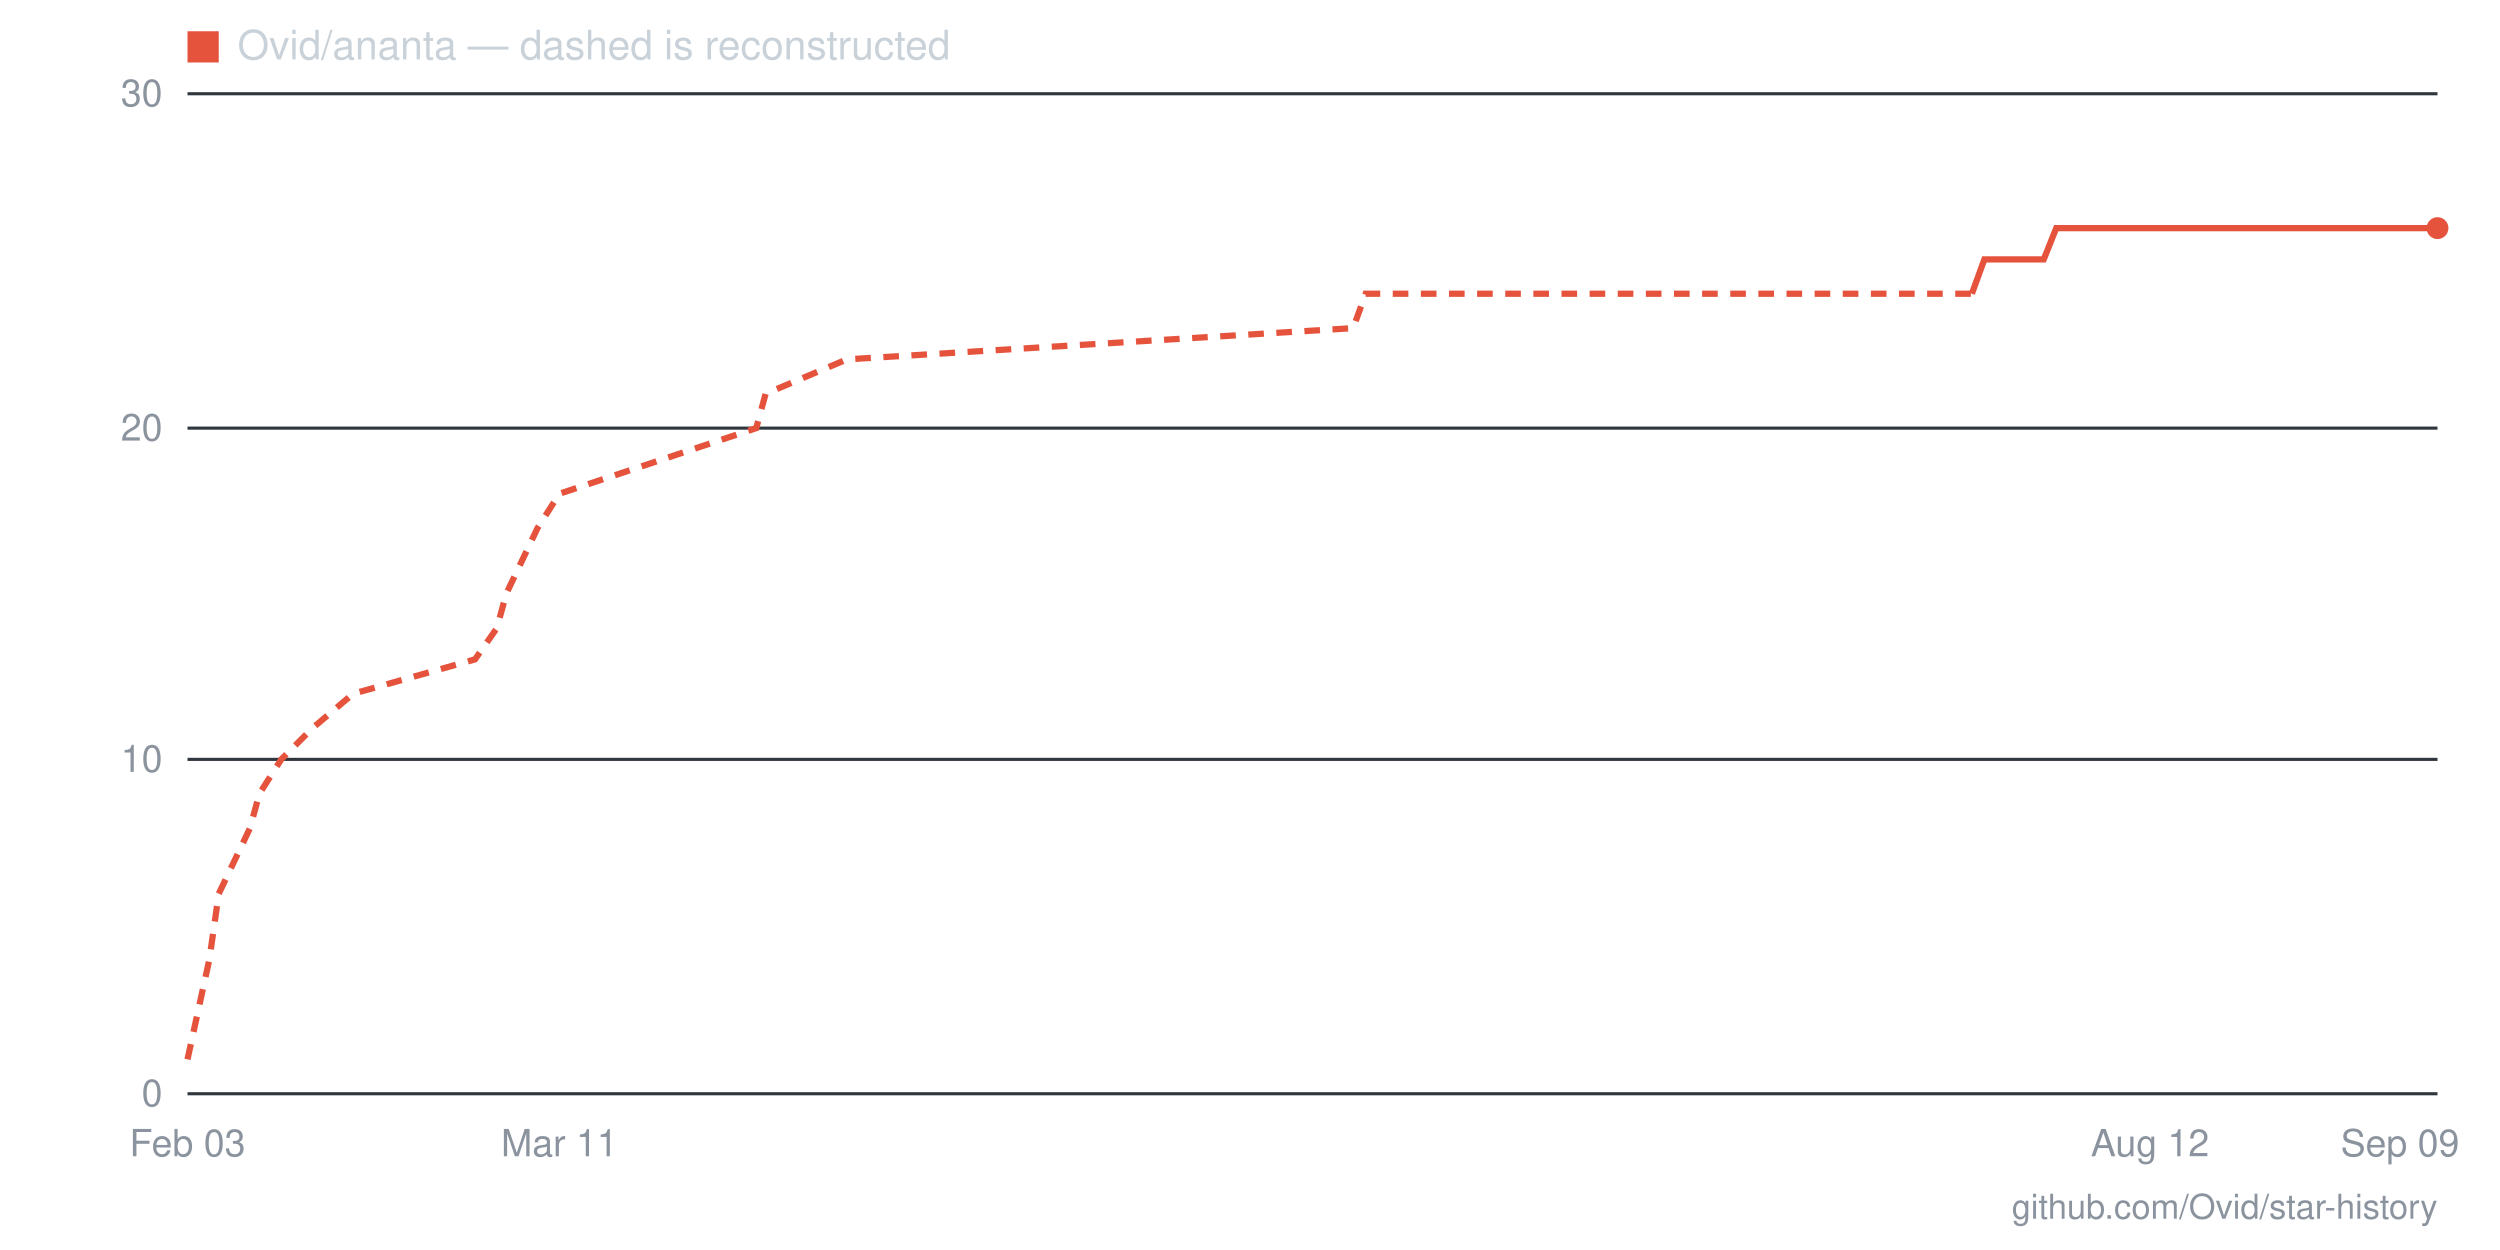
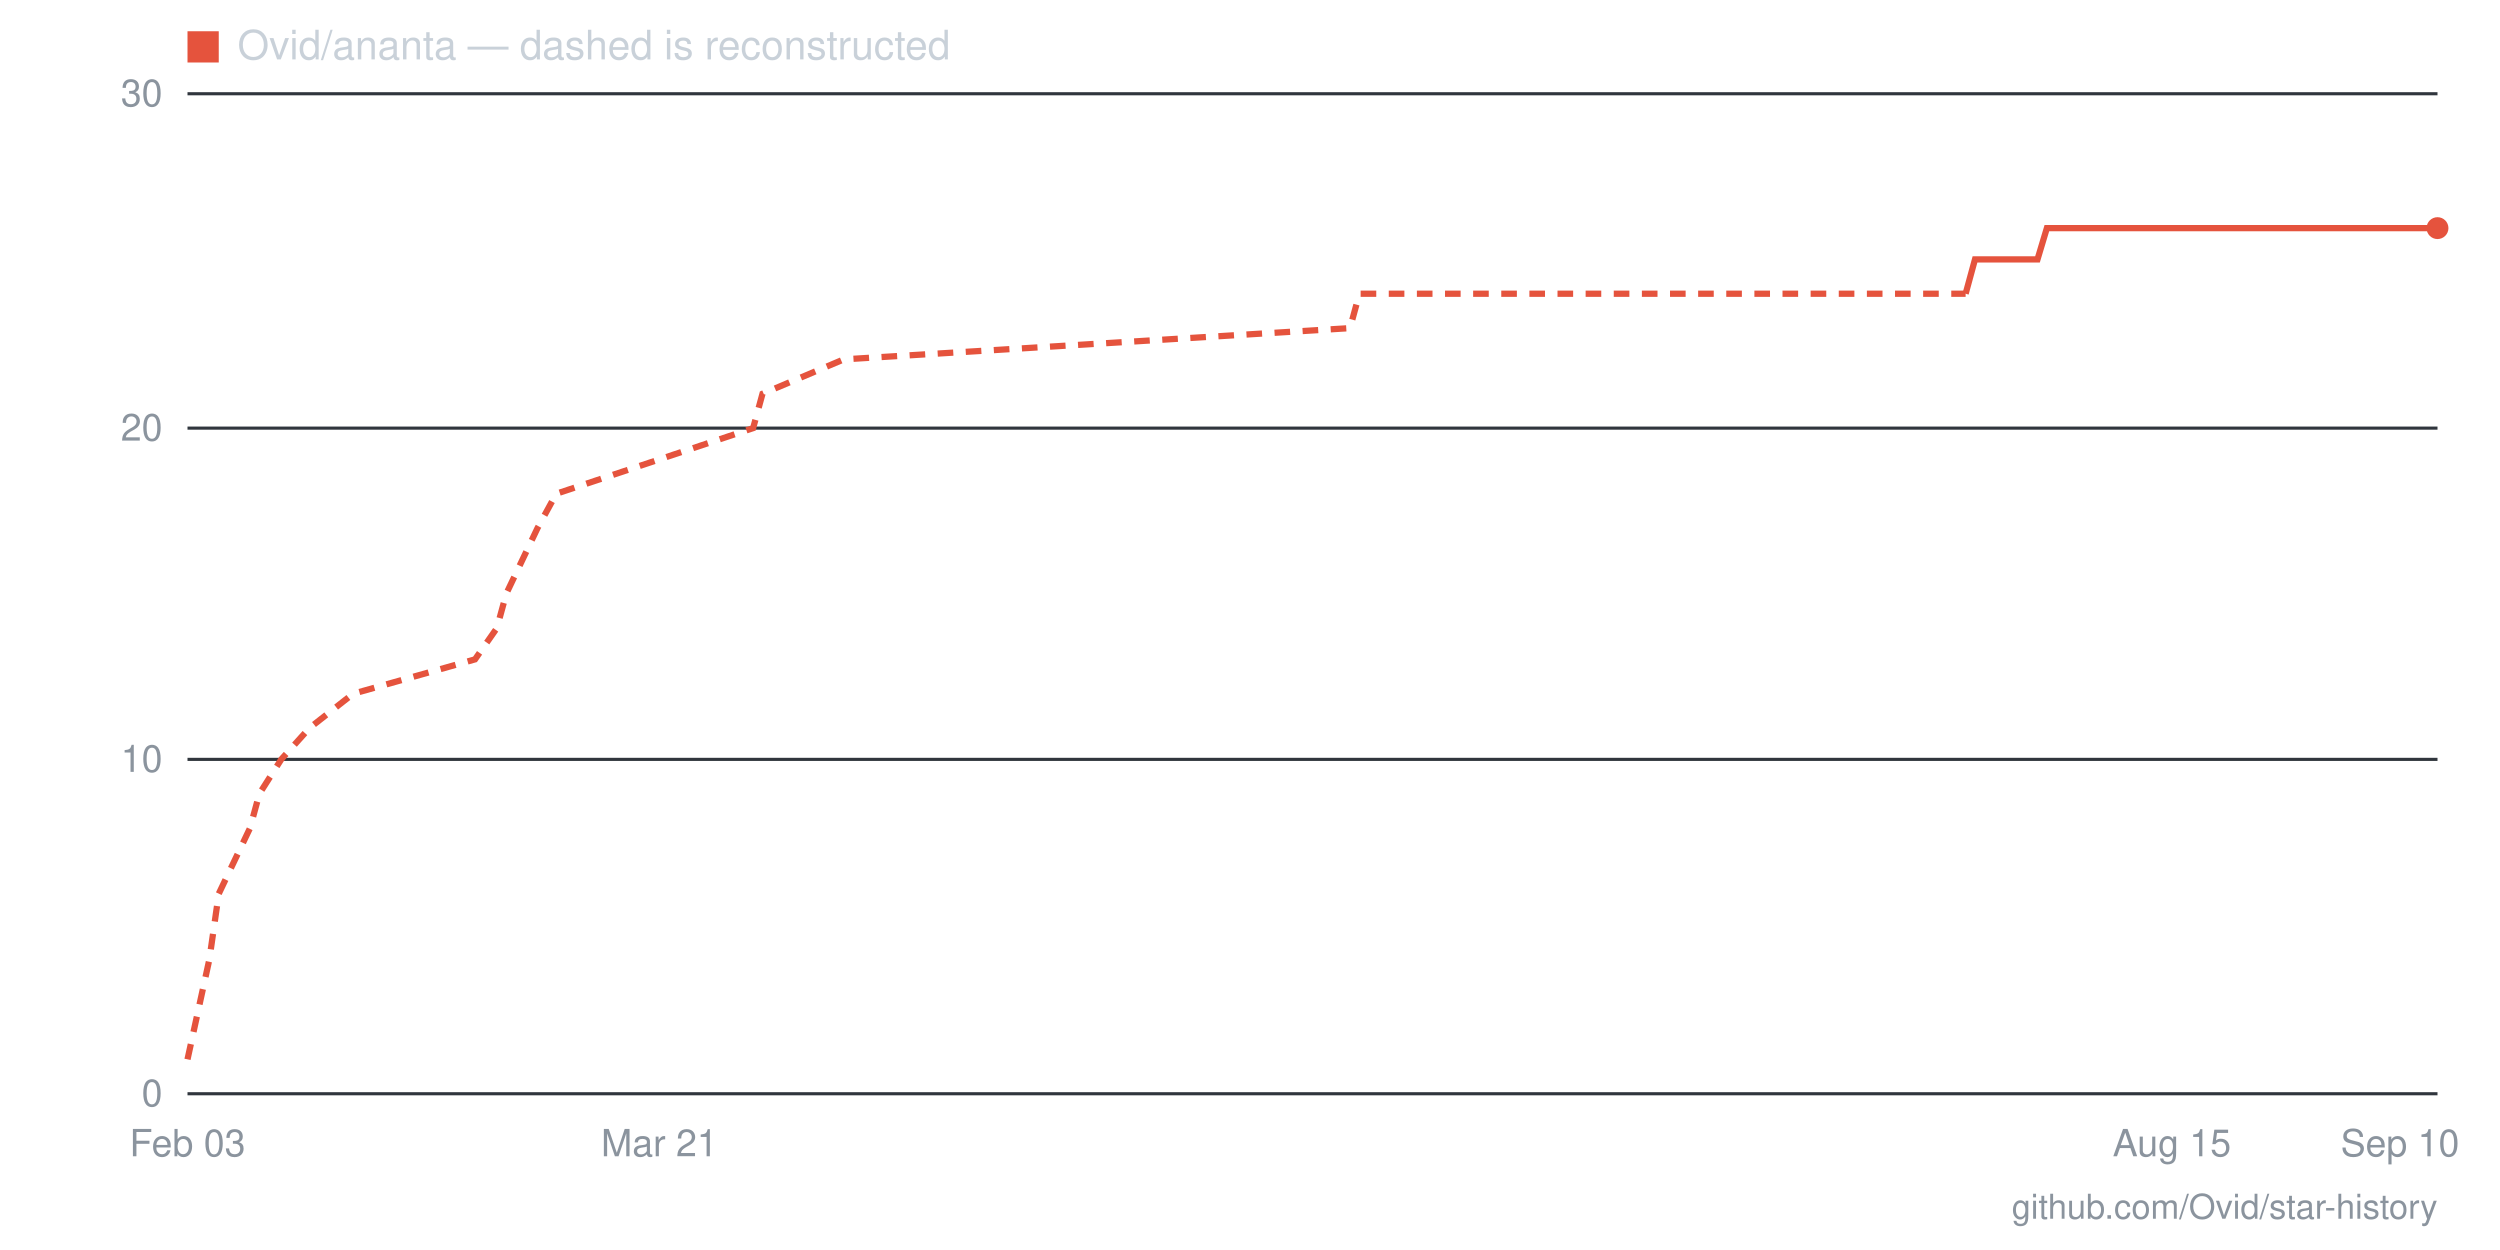
- <svg xmlns="http://www.w3.org/2000/svg" viewBox="0 0 800 400" width="800" height="400" role="img" aria-label="Star history for Ovid/ananta: 26 stars as of 2026-09-09">
+ <svg xmlns="http://www.w3.org/2000/svg" viewBox="0 0 800 400" width="800" height="400" role="img" aria-label="Star history for Ovid/ananta: 26 stars as of 2026-09-10">
  <line x1="60" y1="350" x2="780" y2="350" stroke="#30363d" stroke-width="1" />
  <text x="52" y="354" text-anchor="end" font-family="-apple-system,BlinkMacSystemFont,'Segoe UI',Helvetica,Arial,sans-serif" font-size="12" fill="#8b949e">0</text>
  <line x1="60" y1="243" x2="780" y2="243" stroke="#30363d" stroke-width="1" />
  <text x="52" y="247" text-anchor="end" font-family="-apple-system,BlinkMacSystemFont,'Segoe UI',Helvetica,Arial,sans-serif" font-size="12" fill="#8b949e">10</text>
  <line x1="60" y1="137" x2="780" y2="137" stroke="#30363d" stroke-width="1" />
  <text x="52" y="141" text-anchor="end" font-family="-apple-system,BlinkMacSystemFont,'Segoe UI',Helvetica,Arial,sans-serif" font-size="12" fill="#8b949e">20</text>
  <line x1="60" y1="30" x2="780" y2="30" stroke="#30363d" stroke-width="1" />
  <text x="52" y="34" text-anchor="end" font-family="-apple-system,BlinkMacSystemFont,'Segoe UI',Helvetica,Arial,sans-serif" font-size="12" fill="#8b949e">30</text>
-   <text x="768" y="370" text-anchor="middle" font-family="-apple-system,BlinkMacSystemFont,'Segoe UI',Helvetica,Arial,sans-serif" font-size="12" fill="#8b949e">Sep 09</text>
-   <text x="688" y="370" text-anchor="middle" font-family="-apple-system,BlinkMacSystemFont,'Segoe UI',Helvetica,Arial,sans-serif" font-size="12" fill="#8b949e">Aug 12</text>
-   <text x="179" y="370" text-anchor="middle" font-family="-apple-system,BlinkMacSystemFont,'Segoe UI',Helvetica,Arial,sans-serif" font-size="12" fill="#8b949e">Mar 11</text>
+   <text x="768" y="370" text-anchor="middle" font-family="-apple-system,BlinkMacSystemFont,'Segoe UI',Helvetica,Arial,sans-serif" font-size="12" fill="#8b949e">Sep 10</text>
+   <text x="695" y="370" text-anchor="middle" font-family="-apple-system,BlinkMacSystemFont,'Segoe UI',Helvetica,Arial,sans-serif" font-size="12" fill="#8b949e">Aug 15</text>
+   <text x="211" y="370" text-anchor="middle" font-family="-apple-system,BlinkMacSystemFont,'Segoe UI',Helvetica,Arial,sans-serif" font-size="12" fill="#8b949e">Mar 21</text>
  <text x="60" y="370" text-anchor="middle" font-family="-apple-system,BlinkMacSystemFont,'Segoe UI',Helvetica,Arial,sans-serif" font-size="12" fill="#8b949e">Feb 03</text>
-   <polyline fill="none" stroke="#e5533d" stroke-width="2" stroke-dasharray="5 4" points="60,339 67,307 70,286 80,265 83,254 90,243 100,233 113,222 152,211 159,201 162,190 172,169 179,158 212,147 242,137 245,126 271,115 433,105 437,94 631,94" />
-   <polyline fill="none" stroke="#e5533d" stroke-width="2" points="631,94 635,83 638,83 641,83 645,83 648,83 651,83 654,83 658,73 661,73 664,73 668,73 671,73 674,73 678,73 681,73 684,73 688,73 691,73 694,73 697,73 701,73 704,73 707,73 711,73 714,73 717,73 721,73 724,73 727,73 730,73 734,73 737,73 740,73 744,73 747,73 750,73 754,73 757,73 760,73 763,73 767,73 770,73 773,73 777,73 780,73" />
+   <polyline fill="none" stroke="#e5533d" stroke-width="2" stroke-dasharray="5 4" points="60,339 67,307 70,286 80,265 83,254 90,243 99,233 113,222 152,211 159,201 162,190 172,169 178,158 211,147 241,137 244,126 270,115 432,105 435,94 629,94" />
+   <polyline fill="none" stroke="#e5533d" stroke-width="2" points="629,94 632,83 635,83 639,83 642,83 645,83 648,83 652,83 655,73 658,73 662,73 665,73 668,73 672,73 675,73 678,73 681,73 685,73 688,73 691,73 695,73 698,73 701,73 704,73 708,73 711,73 714,73 718,73 721,73 724,73 727,73 731,73 734,73 737,73 741,73 744,73 747,73 750,73 754,73 757,73 760,73 764,73 767,73 770,73 773,73 777,73 780,73" />
  <circle cx="780" cy="73" r="3.5" fill="#e5533d" />
  <rect x="60" y="10" width="10" height="10" fill="#e5533d" />
  <text x="76" y="19" font-family="-apple-system,BlinkMacSystemFont,'Segoe UI',Helvetica,Arial,sans-serif" font-size="13" fill="#c9d1d9">Ovid/ananta — dashed is reconstructed</text>
  <text x="780" y="390" text-anchor="end" font-family="-apple-system,BlinkMacSystemFont,'Segoe UI',Helvetica,Arial,sans-serif" font-size="11" fill="#8b949e">github.com/Ovid/star-history</text>
</svg>
